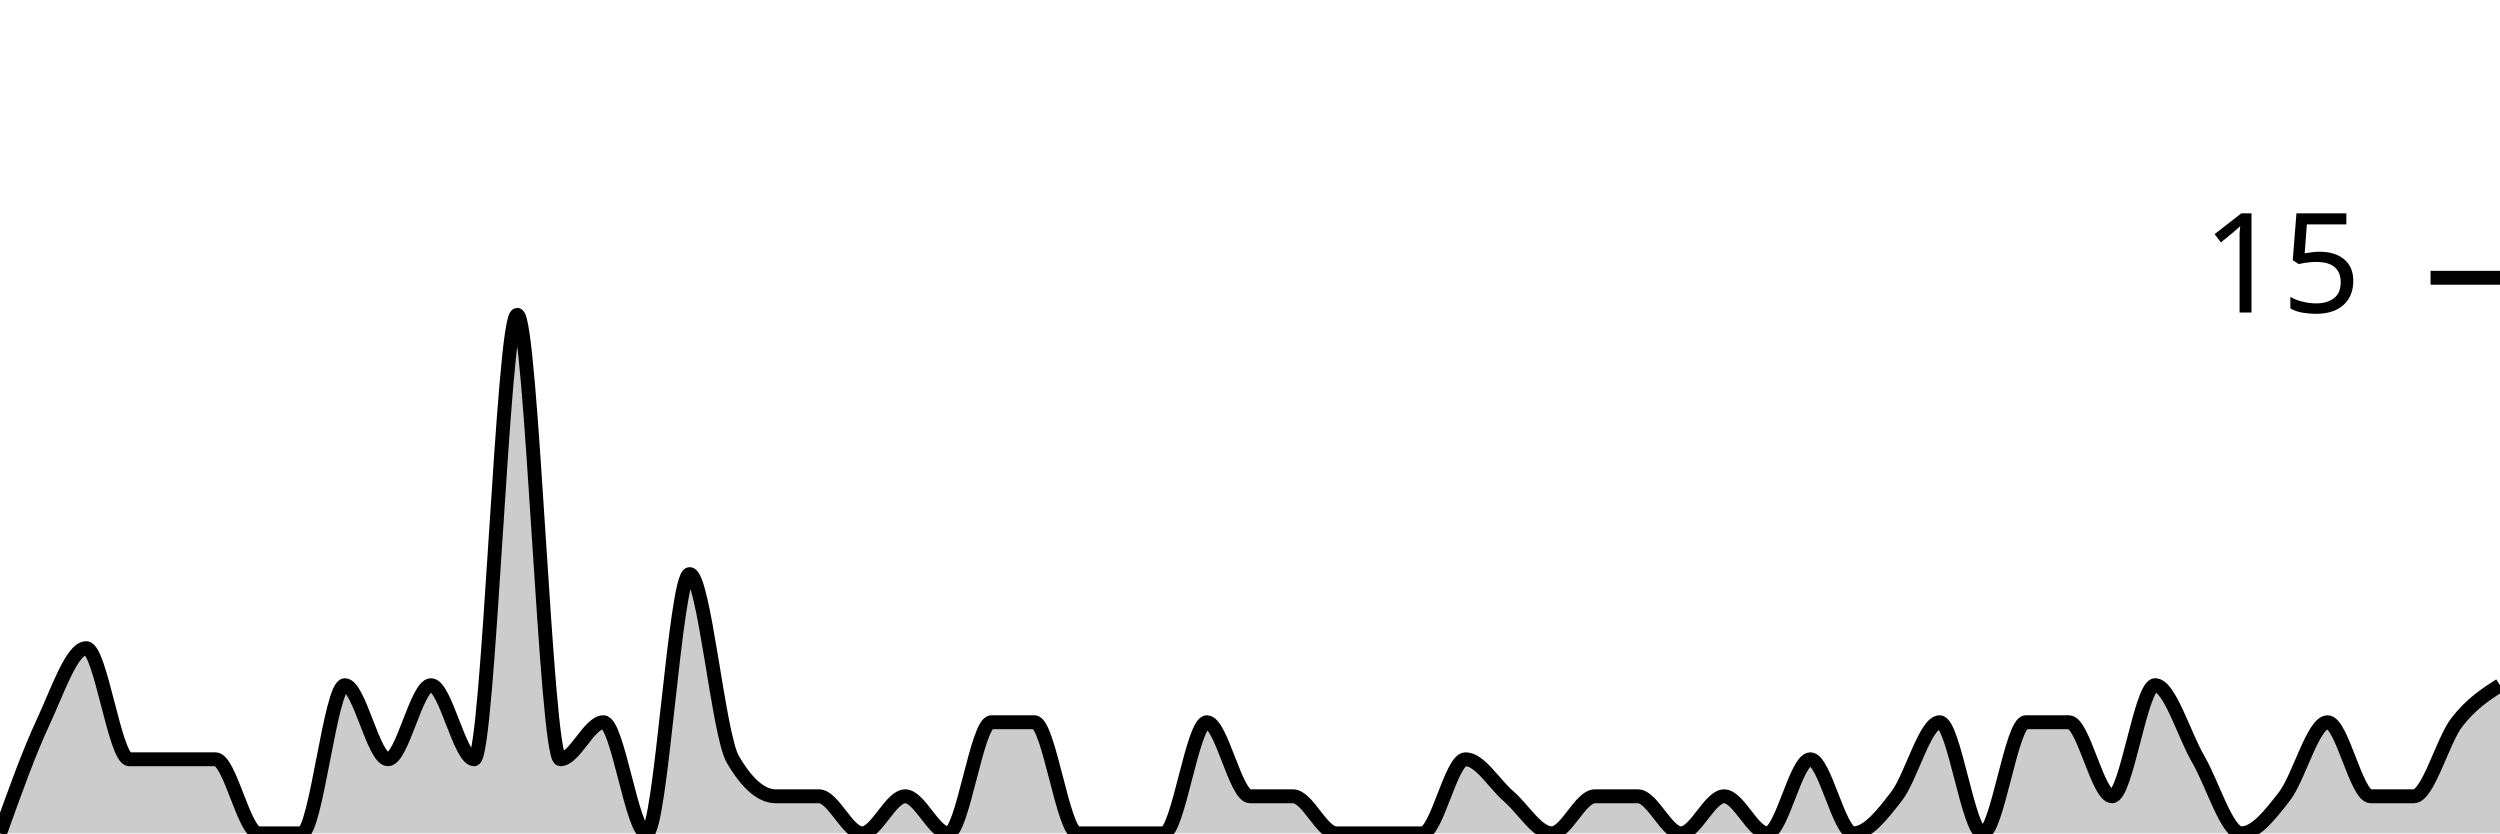
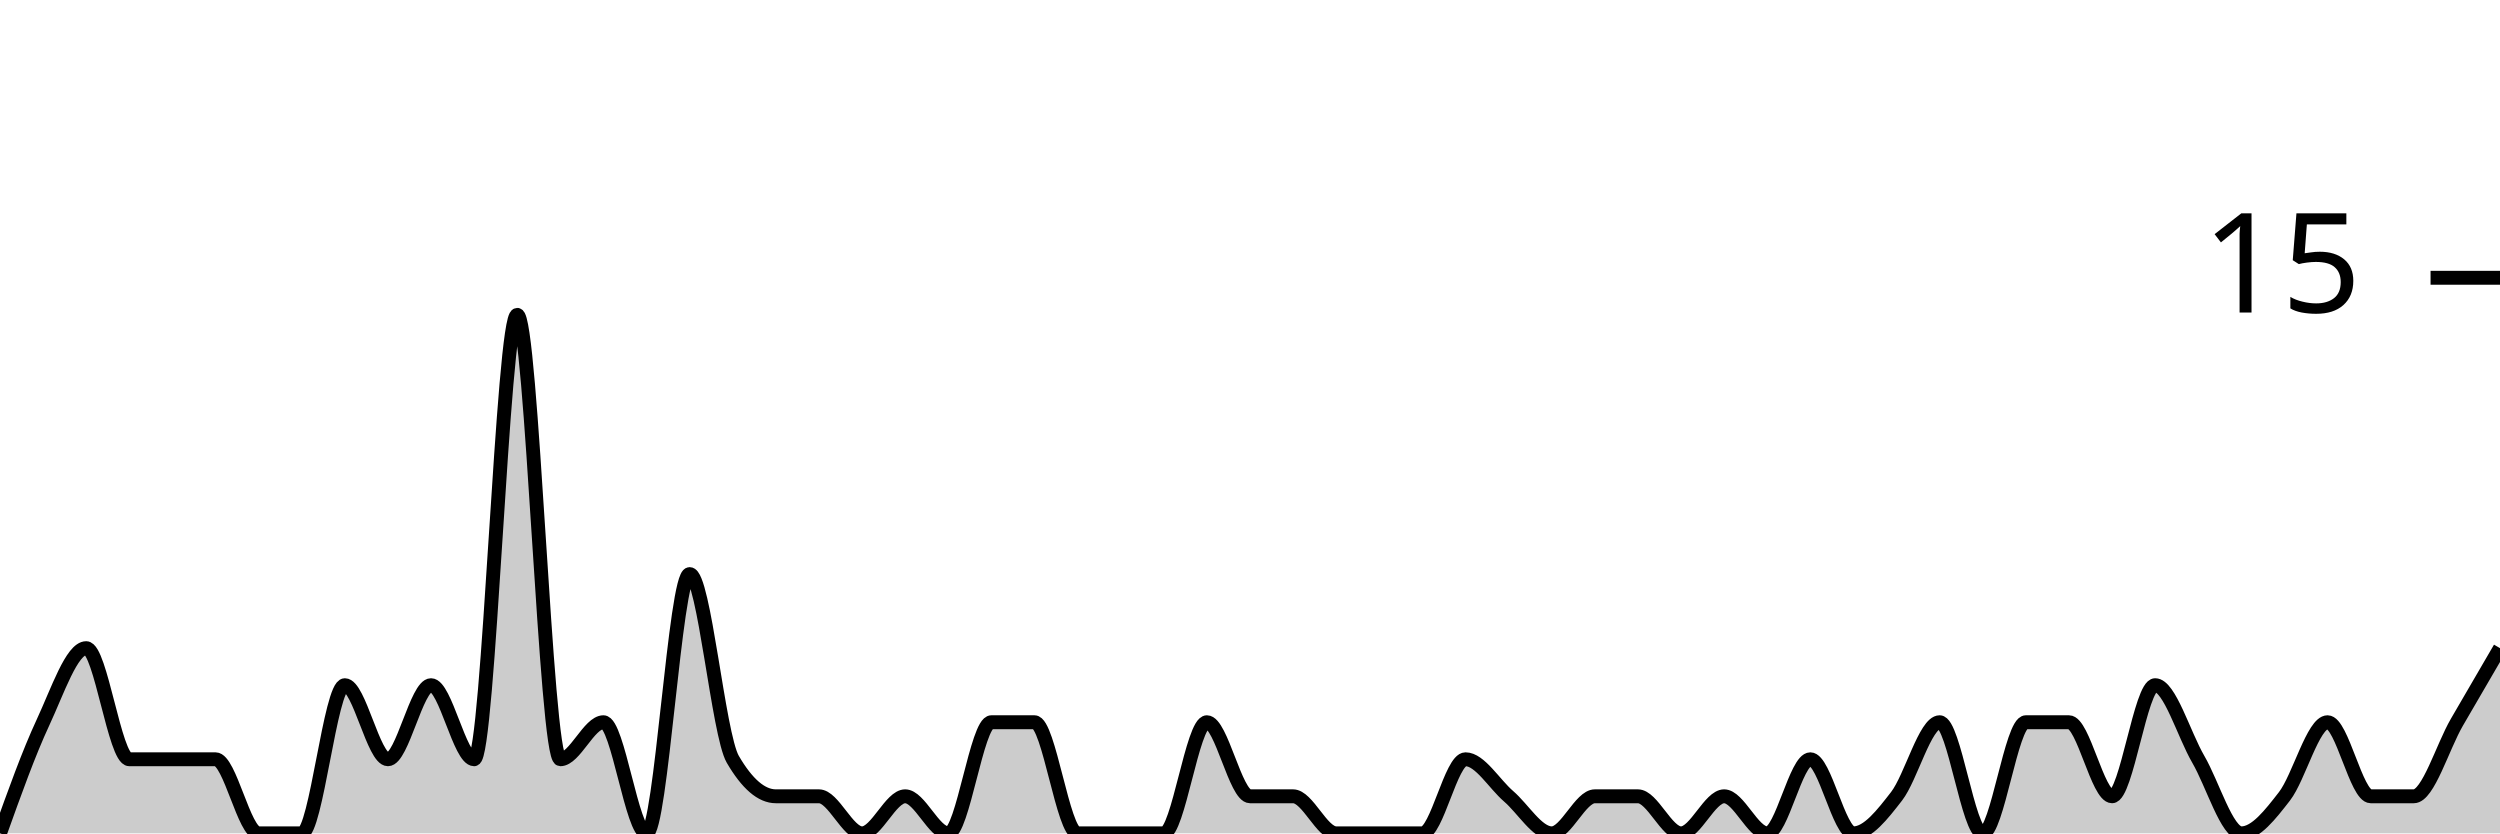
<svg xmlns="http://www.w3.org/2000/svg" viewBox="0 0 180 60">
  <g transform="translate(0,20)">
-     <path class="area" fill="rgba(0, 0, 0, 0.2)" d="M0,40C1.034,37.111,2.069,34.222,3.103,32C4.138,29.778,5.172,26.667,6.207,26.667C7.241,26.667,8.276,34.667,9.31,34.667C10.345,34.667,11.379,34.667,12.414,34.667C13.448,34.667,14.483,34.667,15.517,34.667C16.552,34.667,17.586,40,18.621,40C19.655,40,20.69,40,21.724,40C22.759,40,23.793,29.333,24.828,29.333C25.862,29.333,26.897,34.667,27.931,34.667C28.966,34.667,30,29.333,31.034,29.333C32.069,29.333,33.103,34.667,34.138,34.667C35.172,34.667,36.207,2.667,37.241,2.667C38.276,2.667,39.31,34.667,40.345,34.667C41.379,34.667,42.414,32,43.448,32C44.483,32,45.517,40,46.552,40C47.586,40,48.621,21.333,49.655,21.333C50.69,21.333,51.724,32.889,52.759,34.667C53.793,36.444,54.828,37.333,55.862,37.333C56.897,37.333,57.931,37.333,58.966,37.333C60,37.333,61.034,40,62.069,40C63.103,40,64.138,37.333,65.172,37.333C66.207,37.333,67.241,40,68.276,40C69.31,40,70.345,32,71.379,32C72.414,32,73.448,32,74.483,32C75.517,32,76.552,40,77.586,40C78.621,40,79.655,40,80.69,40C81.724,40,82.759,40,83.793,40C84.828,40,85.862,32,86.897,32C87.931,32,88.966,37.333,90,37.333C91.034,37.333,92.069,37.333,93.103,37.333C94.138,37.333,95.172,40,96.207,40C97.241,40,98.276,40,99.31,40C100.345,40,101.379,40,102.414,40C103.448,40,104.483,34.667,105.517,34.667C106.552,34.667,107.586,36.444,108.621,37.333C109.655,38.222,110.69,40,111.724,40C112.759,40,113.793,37.333,114.828,37.333C115.862,37.333,116.897,37.333,117.931,37.333C118.966,37.333,120,40,121.034,40C122.069,40,123.103,37.333,124.138,37.333C125.172,37.333,126.207,40,127.241,40C128.276,40,129.31,34.667,130.345,34.667C131.379,34.667,132.414,40,133.448,40C134.483,40,135.517,38.667,136.552,37.333C137.586,36,138.621,32,139.655,32C140.69,32,141.724,40,142.759,40C143.793,40,144.828,32,145.862,32C146.897,32,147.931,32,148.966,32C150,32,151.034,37.333,152.069,37.333C153.103,37.333,154.138,29.333,155.172,29.333C156.207,29.333,157.241,32.889,158.276,34.667C159.31,36.444,160.345,40,161.379,40C162.414,40,163.448,38.667,164.483,37.333C165.517,36,166.552,32,167.586,32C168.621,32,169.655,37.333,170.69,37.333C171.724,37.333,172.759,37.333,173.793,37.333C174.828,37.333,175.862,33.333,176.897,32C177.931,30.667,178.966,30,180,29.333L180,40C178.966,40,177.931,40,176.897,40C175.862,40,174.828,40,173.793,40C172.759,40,171.724,40,170.69,40C169.655,40,168.621,40,167.586,40C166.552,40,165.517,40,164.483,40C163.448,40,162.414,40,161.379,40C160.345,40,159.31,40,158.276,40C157.241,40,156.207,40,155.172,40C154.138,40,153.103,40,152.069,40C151.034,40,150,40,148.966,40C147.931,40,146.897,40,145.862,40C144.828,40,143.793,40,142.759,40C141.724,40,140.69,40,139.655,40C138.621,40,137.586,40,136.552,40C135.517,40,134.483,40,133.448,40C132.414,40,131.379,40,130.345,40C129.31,40,128.276,40,127.241,40C126.207,40,125.172,40,124.138,40C123.103,40,122.069,40,121.034,40C120,40,118.966,40,117.931,40C116.897,40,115.862,40,114.828,40C113.793,40,112.759,40,111.724,40C110.69,40,109.655,40,108.621,40C107.586,40,106.552,40,105.517,40C104.483,40,103.448,40,102.414,40C101.379,40,100.345,40,99.31,40C98.276,40,97.241,40,96.207,40C95.172,40,94.138,40,93.103,40C92.069,40,91.034,40,90,40C88.966,40,87.931,40,86.897,40C85.862,40,84.828,40,83.793,40C82.759,40,81.724,40,80.69,40C79.655,40,78.621,40,77.586,40C76.552,40,75.517,40,74.483,40C73.448,40,72.414,40,71.379,40C70.345,40,69.31,40,68.276,40C67.241,40,66.207,40,65.172,40C64.138,40,63.103,40,62.069,40C61.034,40,60,40,58.966,40C57.931,40,56.897,40,55.862,40C54.828,40,53.793,40,52.759,40C51.724,40,50.69,40,49.655,40C48.621,40,47.586,40,46.552,40C45.517,40,44.483,40,43.448,40C42.414,40,41.379,40,40.345,40C39.31,40,38.276,40,37.241,40C36.207,40,35.172,40,34.138,40C33.103,40,32.069,40,31.034,40C30,40,28.966,40,27.931,40C26.897,40,25.862,40,24.828,40C23.793,40,22.759,40,21.724,40C20.69,40,19.655,40,18.621,40C17.586,40,16.552,40,15.517,40C14.483,40,13.448,40,12.414,40C11.379,40,10.345,40,9.31,40C8.276,40,7.241,40,6.207,40C5.172,40,4.138,40,3.103,40C2.069,40,1.034,40,0,40Z" />
-     <path class="line" stroke="black" fill="none" d="M0,40C1.034,37.111,2.069,34.222,3.103,32C4.138,29.778,5.172,26.667,6.207,26.667C7.241,26.667,8.276,34.667,9.31,34.667C10.345,34.667,11.379,34.667,12.414,34.667C13.448,34.667,14.483,34.667,15.517,34.667C16.552,34.667,17.586,40,18.621,40C19.655,40,20.69,40,21.724,40C22.759,40,23.793,29.333,24.828,29.333C25.862,29.333,26.897,34.667,27.931,34.667C28.966,34.667,30,29.333,31.034,29.333C32.069,29.333,33.103,34.667,34.138,34.667C35.172,34.667,36.207,2.667,37.241,2.667C38.276,2.667,39.31,34.667,40.345,34.667C41.379,34.667,42.414,32,43.448,32C44.483,32,45.517,40,46.552,40C47.586,40,48.621,21.333,49.655,21.333C50.69,21.333,51.724,32.889,52.759,34.667C53.793,36.444,54.828,37.333,55.862,37.333C56.897,37.333,57.931,37.333,58.966,37.333C60,37.333,61.034,40,62.069,40C63.103,40,64.138,37.333,65.172,37.333C66.207,37.333,67.241,40,68.276,40C69.31,40,70.345,32,71.379,32C72.414,32,73.448,32,74.483,32C75.517,32,76.552,40,77.586,40C78.621,40,79.655,40,80.69,40C81.724,40,82.759,40,83.793,40C84.828,40,85.862,32,86.897,32C87.931,32,88.966,37.333,90,37.333C91.034,37.333,92.069,37.333,93.103,37.333C94.138,37.333,95.172,40,96.207,40C97.241,40,98.276,40,99.31,40C100.345,40,101.379,40,102.414,40C103.448,40,104.483,34.667,105.517,34.667C106.552,34.667,107.586,36.444,108.621,37.333C109.655,38.222,110.69,40,111.724,40C112.759,40,113.793,37.333,114.828,37.333C115.862,37.333,116.897,37.333,117.931,37.333C118.966,37.333,120,40,121.034,40C122.069,40,123.103,37.333,124.138,37.333C125.172,37.333,126.207,40,127.241,40C128.276,40,129.31,34.667,130.345,34.667C131.379,34.667,132.414,40,133.448,40C134.483,40,135.517,38.667,136.552,37.333C137.586,36,138.621,32,139.655,32C140.69,32,141.724,40,142.759,40C143.793,40,144.828,32,145.862,32C146.897,32,147.931,32,148.966,32C150,32,151.034,37.333,152.069,37.333C153.103,37.333,154.138,29.333,155.172,29.333C156.207,29.333,157.241,32.889,158.276,34.667C159.31,36.444,160.345,40,161.379,40C162.414,40,163.448,38.667,164.483,37.333C165.517,36,166.552,32,167.586,32C168.621,32,169.655,37.333,170.69,37.333C171.724,37.333,172.759,37.333,173.793,37.333C174.828,37.333,175.862,33.333,176.897,32C177.931,30.667,178.966,30,180,29.333" />
+     <path class="area" fill="rgba(0, 0, 0, 0.2)" d="M0,40C1.034,37.111,2.069,34.222,3.103,32C4.138,29.778,5.172,26.667,6.207,26.667C7.241,26.667,8.276,34.667,9.31,34.667C10.345,34.667,11.379,34.667,12.414,34.667C13.448,34.667,14.483,34.667,15.517,34.667C16.552,34.667,17.586,40,18.621,40C19.655,40,20.69,40,21.724,40C22.759,40,23.793,29.333,24.828,29.333C25.862,29.333,26.897,34.667,27.931,34.667C28.966,34.667,30,29.333,31.034,29.333C32.069,29.333,33.103,34.667,34.138,34.667C35.172,34.667,36.207,2.667,37.241,2.667C38.276,2.667,39.31,34.667,40.345,34.667C41.379,34.667,42.414,32,43.448,32C44.483,32,45.517,40,46.552,40C47.586,40,48.621,21.333,49.655,21.333C50.69,21.333,51.724,32.889,52.759,34.667C53.793,36.444,54.828,37.333,55.862,37.333C56.897,37.333,57.931,37.333,58.966,37.333C60,37.333,61.034,40,62.069,40C63.103,40,64.138,37.333,65.172,37.333C66.207,37.333,67.241,40,68.276,40C69.31,40,70.345,32,71.379,32C72.414,32,73.448,32,74.483,32C75.517,32,76.552,40,77.586,40C78.621,40,79.655,40,80.69,40C81.724,40,82.759,40,83.793,40C84.828,40,85.862,32,86.897,32C87.931,32,88.966,37.333,90,37.333C91.034,37.333,92.069,37.333,93.103,37.333C94.138,37.333,95.172,40,96.207,40C97.241,40,98.276,40,99.31,40C100.345,40,101.379,40,102.414,40C103.448,40,104.483,34.667,105.517,34.667C106.552,34.667,107.586,36.444,108.621,37.333C109.655,38.222,110.69,40,111.724,40C112.759,40,113.793,37.333,114.828,37.333C115.862,37.333,116.897,37.333,117.931,37.333C118.966,37.333,120,40,121.034,40C122.069,40,123.103,37.333,124.138,37.333C125.172,37.333,126.207,40,127.241,40C128.276,40,129.31,34.667,130.345,34.667C131.379,34.667,132.414,40,133.448,40C134.483,40,135.517,38.667,136.552,37.333C137.586,36,138.621,32,139.655,32C140.69,32,141.724,40,142.759,40C143.793,40,144.828,32,145.862,32C146.897,32,147.931,32,148.966,32C150,32,151.034,37.333,152.069,37.333C153.103,37.333,154.138,29.333,155.172,29.333C156.207,29.333,157.241,32.889,158.276,34.667C159.31,36.444,160.345,40,161.379,40C162.414,40,163.448,38.667,164.483,37.333C165.517,36,166.552,32,167.586,32C168.621,32,169.655,37.333,170.69,37.333C171.724,37.333,172.759,37.333,173.793,37.333C174.828,37.333,175.862,33.778,176.897,32C177.931,30.222,178.966,28.444,180,26.667L180,40C178.966,40,177.931,40,176.897,40C175.862,40,174.828,40,173.793,40C172.759,40,171.724,40,170.69,40C169.655,40,168.621,40,167.586,40C166.552,40,165.517,40,164.483,40C163.448,40,162.414,40,161.379,40C160.345,40,159.31,40,158.276,40C157.241,40,156.207,40,155.172,40C154.138,40,153.103,40,152.069,40C151.034,40,150,40,148.966,40C147.931,40,146.897,40,145.862,40C144.828,40,143.793,40,142.759,40C141.724,40,140.69,40,139.655,40C138.621,40,137.586,40,136.552,40C135.517,40,134.483,40,133.448,40C132.414,40,131.379,40,130.345,40C129.31,40,128.276,40,127.241,40C126.207,40,125.172,40,124.138,40C123.103,40,122.069,40,121.034,40C120,40,118.966,40,117.931,40C116.897,40,115.862,40,114.828,40C113.793,40,112.759,40,111.724,40C110.69,40,109.655,40,108.621,40C107.586,40,106.552,40,105.517,40C104.483,40,103.448,40,102.414,40C101.379,40,100.345,40,99.31,40C98.276,40,97.241,40,96.207,40C95.172,40,94.138,40,93.103,40C92.069,40,91.034,40,90,40C88.966,40,87.931,40,86.897,40C85.862,40,84.828,40,83.793,40C82.759,40,81.724,40,80.69,40C79.655,40,78.621,40,77.586,40C76.552,40,75.517,40,74.483,40C73.448,40,72.414,40,71.379,40C70.345,40,69.31,40,68.276,40C67.241,40,66.207,40,65.172,40C64.138,40,63.103,40,62.069,40C61.034,40,60,40,58.966,40C57.931,40,56.897,40,55.862,40C54.828,40,53.793,40,52.759,40C51.724,40,50.69,40,49.655,40C48.621,40,47.586,40,46.552,40C45.517,40,44.483,40,43.448,40C42.414,40,41.379,40,40.345,40C39.31,40,38.276,40,37.241,40C36.207,40,35.172,40,34.138,40C33.103,40,32.069,40,31.034,40C30,40,28.966,40,27.931,40C26.897,40,25.862,40,24.828,40C23.793,40,22.759,40,21.724,40C20.69,40,19.655,40,18.621,40C17.586,40,16.552,40,15.517,40C14.483,40,13.448,40,12.414,40C11.379,40,10.345,40,9.31,40C8.276,40,7.241,40,6.207,40C5.172,40,4.138,40,3.103,40C2.069,40,1.034,40,0,40Z" />
+     <path class="line" stroke="black" fill="none" d="M0,40C1.034,37.111,2.069,34.222,3.103,32C4.138,29.778,5.172,26.667,6.207,26.667C7.241,26.667,8.276,34.667,9.31,34.667C10.345,34.667,11.379,34.667,12.414,34.667C13.448,34.667,14.483,34.667,15.517,34.667C16.552,34.667,17.586,40,18.621,40C19.655,40,20.69,40,21.724,40C22.759,40,23.793,29.333,24.828,29.333C25.862,29.333,26.897,34.667,27.931,34.667C28.966,34.667,30,29.333,31.034,29.333C32.069,29.333,33.103,34.667,34.138,34.667C35.172,34.667,36.207,2.667,37.241,2.667C38.276,2.667,39.31,34.667,40.345,34.667C41.379,34.667,42.414,32,43.448,32C44.483,32,45.517,40,46.552,40C47.586,40,48.621,21.333,49.655,21.333C50.69,21.333,51.724,32.889,52.759,34.667C53.793,36.444,54.828,37.333,55.862,37.333C56.897,37.333,57.931,37.333,58.966,37.333C60,37.333,61.034,40,62.069,40C63.103,40,64.138,37.333,65.172,37.333C66.207,37.333,67.241,40,68.276,40C69.31,40,70.345,32,71.379,32C72.414,32,73.448,32,74.483,32C75.517,32,76.552,40,77.586,40C78.621,40,79.655,40,80.69,40C81.724,40,82.759,40,83.793,40C84.828,40,85.862,32,86.897,32C87.931,32,88.966,37.333,90,37.333C91.034,37.333,92.069,37.333,93.103,37.333C94.138,37.333,95.172,40,96.207,40C97.241,40,98.276,40,99.31,40C100.345,40,101.379,40,102.414,40C103.448,40,104.483,34.667,105.517,34.667C106.552,34.667,107.586,36.444,108.621,37.333C109.655,38.222,110.69,40,111.724,40C112.759,40,113.793,37.333,114.828,37.333C115.862,37.333,116.897,37.333,117.931,37.333C118.966,37.333,120,40,121.034,40C122.069,40,123.103,37.333,124.138,37.333C125.172,37.333,126.207,40,127.241,40C128.276,40,129.31,34.667,130.345,34.667C131.379,34.667,132.414,40,133.448,40C134.483,40,135.517,38.667,136.552,37.333C137.586,36,138.621,32,139.655,32C140.69,32,141.724,40,142.759,40C143.793,40,144.828,32,145.862,32C146.897,32,147.931,32,148.966,32C150,32,151.034,37.333,152.069,37.333C153.103,37.333,154.138,29.333,155.172,29.333C156.207,29.333,157.241,32.889,158.276,34.667C159.31,36.444,160.345,40,161.379,40C162.414,40,163.448,38.667,164.483,37.333C165.517,36,166.552,32,167.586,32C168.621,32,169.655,37.333,170.69,37.333C171.724,37.333,172.759,37.333,173.793,37.333C174.828,37.333,175.862,33.778,176.897,32C177.931,30.222,178.966,28.444,180,26.667" />
    <path class="axis-ceiling" stroke-width="1" stroke="black" fill="none" d="M175,0L180,0" />
    <text class="axis-ceiling-label" font-family="sans-serif" text-anchor="end" font-size="10px" x="170" y="2.5">15</text>
  </g>
</svg>
